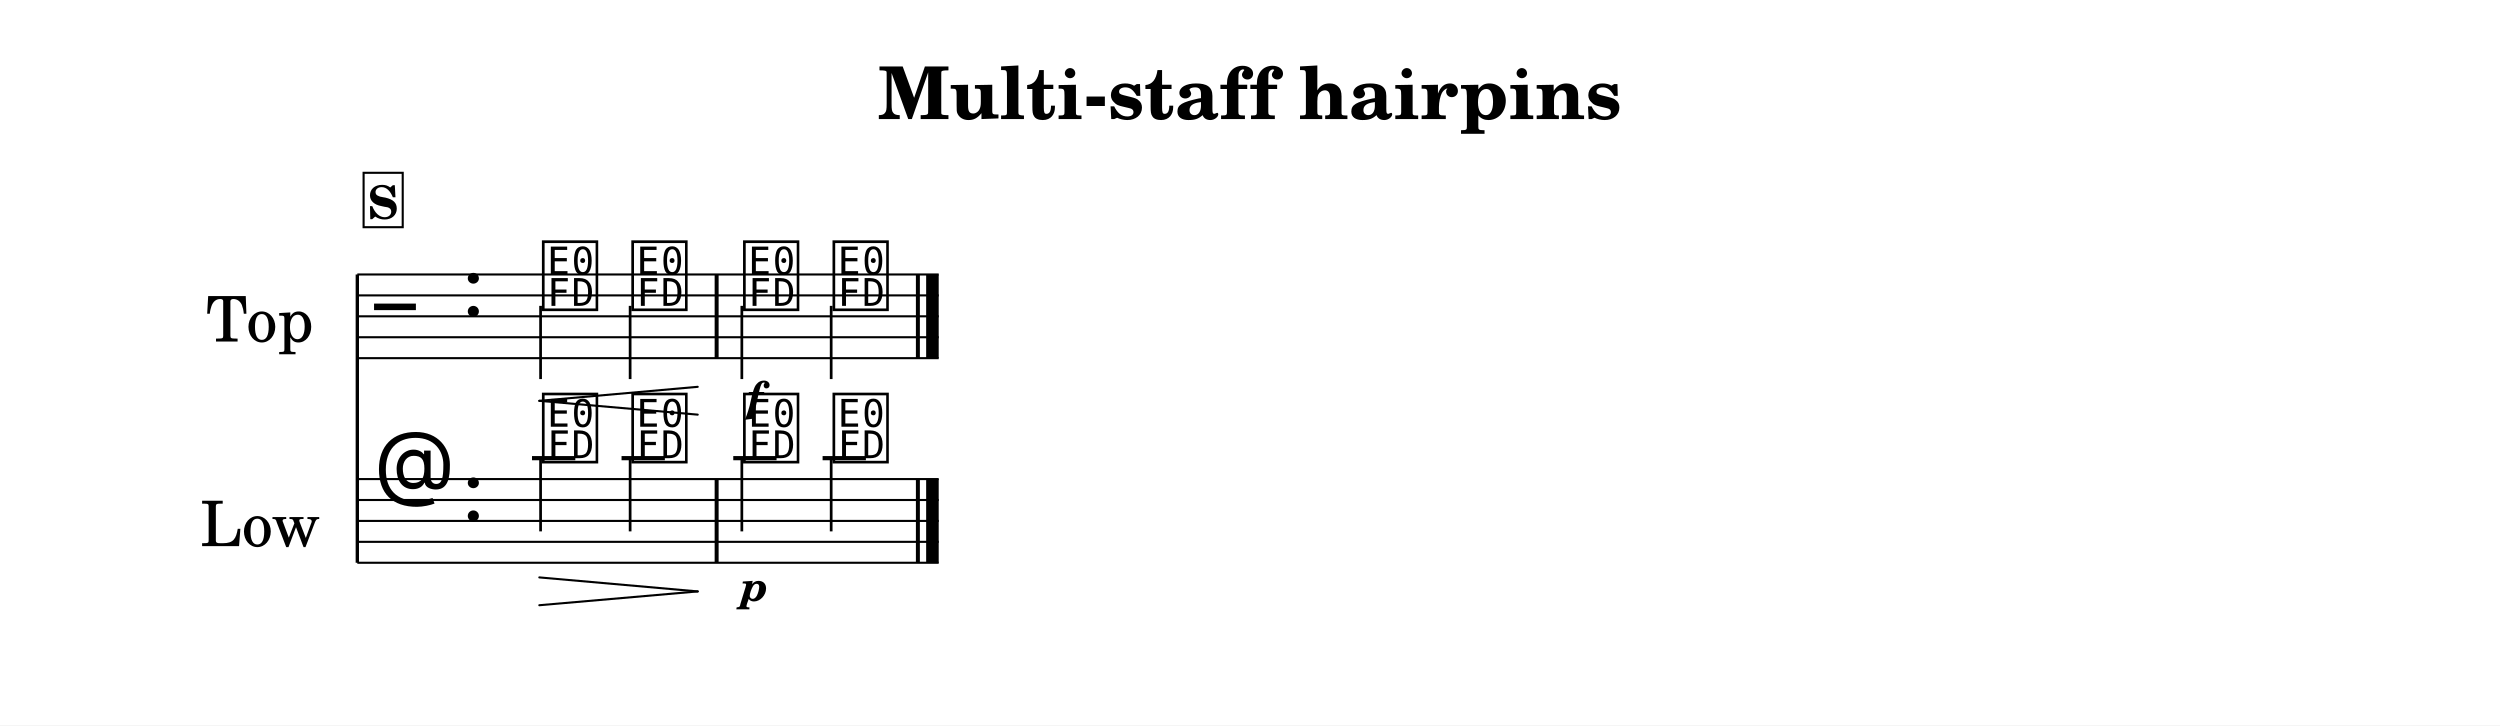
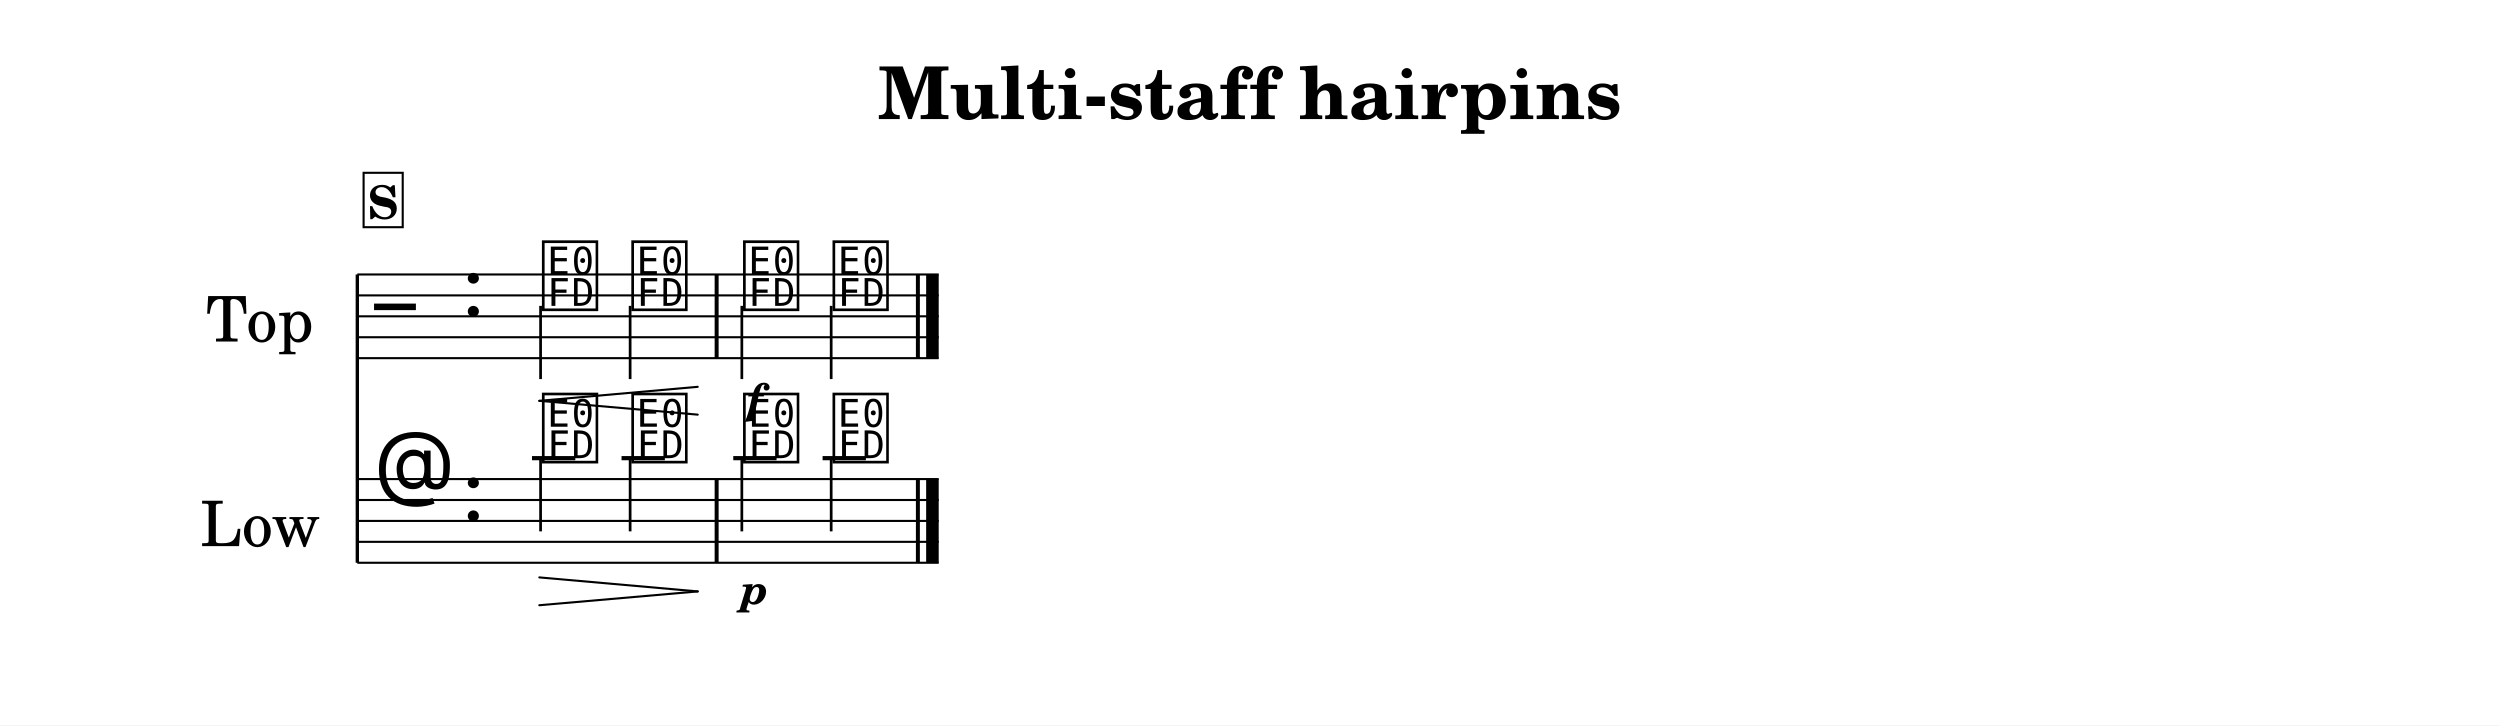
<svg xmlns="http://www.w3.org/2000/svg" width="1195.0" height="346.7" viewBox="0 0 119.50 34.67" font-family="TeX Gyre Schola, serif">
  <style>
  @font-face { font-family: 'Emmentaler'; src: local('Emmentaler'); }
  .music { font-family: 'Emmentaler', serif; }
</style>
  <rect x="0" y="0" width="119.50" height="34.67" fill="#FFFFFF" />
  <text x="59.75" y="5.69" font-size="3.49" font-weight="bold" text-anchor="middle" data-pos="489">Multi-staff hairpins</text>
  <g transform="translate(8.54,0.00) scale(1,1)">
    <text x="6.45" y="15.12" font-size="3.00" text-anchor="end" dominant-baseline="central">Top</text>
    <text x="6.77" y="24.90" font-size="3.00" text-anchor="end" dominant-baseline="central">Low</text>
    <line x1="8.54" y1="13.12" x2="8.54" y2="26.90" stroke="#000000" stroke-width="0.160" />
    <line x1="8.54" y1="13.12" x2="36.33" y2="13.12" stroke="#000000" stroke-width="0.100" />
    <line x1="8.54" y1="14.12" x2="36.33" y2="14.12" stroke="#000000" stroke-width="0.100" />
    <line x1="8.54" y1="15.12" x2="36.33" y2="15.12" stroke="#000000" stroke-width="0.100" />
    <line x1="8.54" y1="16.12" x2="36.33" y2="16.12" stroke="#000000" stroke-width="0.100" />
    <line x1="8.54" y1="17.12" x2="36.33" y2="17.12" stroke="#000000" stroke-width="0.100" />
    <text class="music" x="9.34" y="16.12" font-size="4.00"></text>
    <text class="music" x="13.54" y="15.12" font-size="4.00"></text>
    <text class="music" x="17.24" y="14.62" font-size="4.00" data-pos="580"></text>
    <line x1="17.30" y1="14.62" x2="17.30" y2="18.12" stroke="#000000" stroke-width="0.130" />
    <text class="music" x="21.51" y="14.62" font-size="4.00" data-pos="590"></text>
    <line x1="21.58" y1="14.62" x2="21.58" y2="18.12" stroke="#000000" stroke-width="0.130" />
    <text class="music" x="26.85" y="14.62" font-size="4.00" data-pos="596"></text>
    <line x1="26.92" y1="14.62" x2="26.92" y2="18.12" stroke="#000000" stroke-width="0.130" />
    <text class="music" x="31.13" y="14.62" font-size="4.00" data-pos="602"></text>
    <line x1="31.19" y1="14.62" x2="31.19" y2="18.12" stroke="#000000" stroke-width="0.130" />
    <rect x="25.62" y="13.12" width="0.19" height="4.00" data-pos="594" />
    <rect x="35.24" y="13.12" width="0.19" height="4.00" data-pos="606" />
    <rect x="35.73" y="13.12" width="0.60" height="4.00" data-pos="606" />
    <line x1="8.54" y1="22.90" x2="36.33" y2="22.90" stroke="#000000" stroke-width="0.100" />
    <line x1="8.54" y1="23.90" x2="36.33" y2="23.90" stroke="#000000" stroke-width="0.100" />
    <line x1="8.54" y1="24.90" x2="36.33" y2="24.90" stroke="#000000" stroke-width="0.100" />
    <line x1="8.54" y1="25.90" x2="36.33" y2="25.90" stroke="#000000" stroke-width="0.100" />
    <line x1="8.54" y1="26.90" x2="36.33" y2="26.90" stroke="#000000" stroke-width="0.100" />
    <text class="music" x="9.34" y="23.90" font-size="4.00"></text>
    <text class="music" x="13.54" y="24.90" font-size="4.00"></text>
    <line x1="16.89" y1="21.90" x2="18.96" y2="21.90" stroke="#000000" stroke-width="0.200" />
    <line x1="21.17" y1="21.90" x2="23.24" y2="21.90" stroke="#000000" stroke-width="0.200" />
    <line x1="26.51" y1="21.90" x2="28.58" y2="21.90" stroke="#000000" stroke-width="0.200" />
    <line x1="30.78" y1="21.90" x2="32.85" y2="21.90" stroke="#000000" stroke-width="0.200" />
    <text class="music" x="17.24" y="21.90" font-size="4.00" data-pos="618"></text>
    <line x1="17.30" y1="21.90" x2="17.30" y2="25.40" stroke="#000000" stroke-width="0.130" />
    <text class="music" x="21.51" y="21.90" font-size="4.00" data-pos="625"></text>
    <line x1="21.58" y1="21.90" x2="21.58" y2="25.40" stroke="#000000" stroke-width="0.130" />
    <text class="music" x="26.85" y="21.90" font-size="4.00" data-pos="630"></text>
    <line x1="26.92" y1="21.90" x2="26.92" y2="25.40" stroke="#000000" stroke-width="0.130" />
    <text class="music" x="31.13" y="21.90" font-size="4.00" data-pos="635"></text>
    <line x1="31.19" y1="21.90" x2="31.19" y2="25.40" stroke="#000000" stroke-width="0.130" />
    <rect x="25.62" y="22.90" width="0.19" height="4.00" data-pos="628" />
    <rect x="35.24" y="22.90" width="0.19" height="4.00" data-pos="638" />
    <rect x="35.73" y="22.90" width="0.60" height="4.00" data-pos="638" />
-     <text x="27.54" y="19.66" font-size="2.00" font-weight="bold" font-style="italic" text-anchor="middle" data-pos="599">f</text>
-     <text x="27.54" y="28.72" font-size="2.00" font-weight="bold" font-style="italic" text-anchor="middle" data-pos="632">p</text>
+     <text x="27.54" y="19.76" font-size="2.00" font-weight="bold" font-style="italic" text-anchor="middle" data-pos="599">f</text>
+     <text x="27.54" y="28.87" font-size="2.00" font-weight="bold" font-style="italic" text-anchor="middle" data-pos="632">p</text>
    <line x1="17.24" y1="19.16" x2="24.81" y2="18.49" stroke="#000000" stroke-width="0.100" stroke-linecap="round" data-pos="583" />
    <line x1="17.24" y1="19.16" x2="24.81" y2="19.82" stroke="#000000" stroke-width="0.100" stroke-linecap="round" data-pos="583" />
    <line x1="17.24" y1="27.60" x2="24.81" y2="28.27" stroke="#000000" stroke-width="0.100" stroke-linecap="round" data-pos="620" />
    <line x1="17.24" y1="28.93" x2="24.81" y2="28.27" stroke="#000000" stroke-width="0.100" stroke-linecap="round" data-pos="620" />
    <rect x="8.84" y="8.26" width="1.87" height="2.60" fill="#FFFFFF" stroke="#000000" stroke-width="0.100" data-pos="560" />
    <text x="9.77" y="10.46" font-size="2.20" font-weight="bold" text-anchor="middle" data-pos="560">S</text>
  </g>
</svg>
